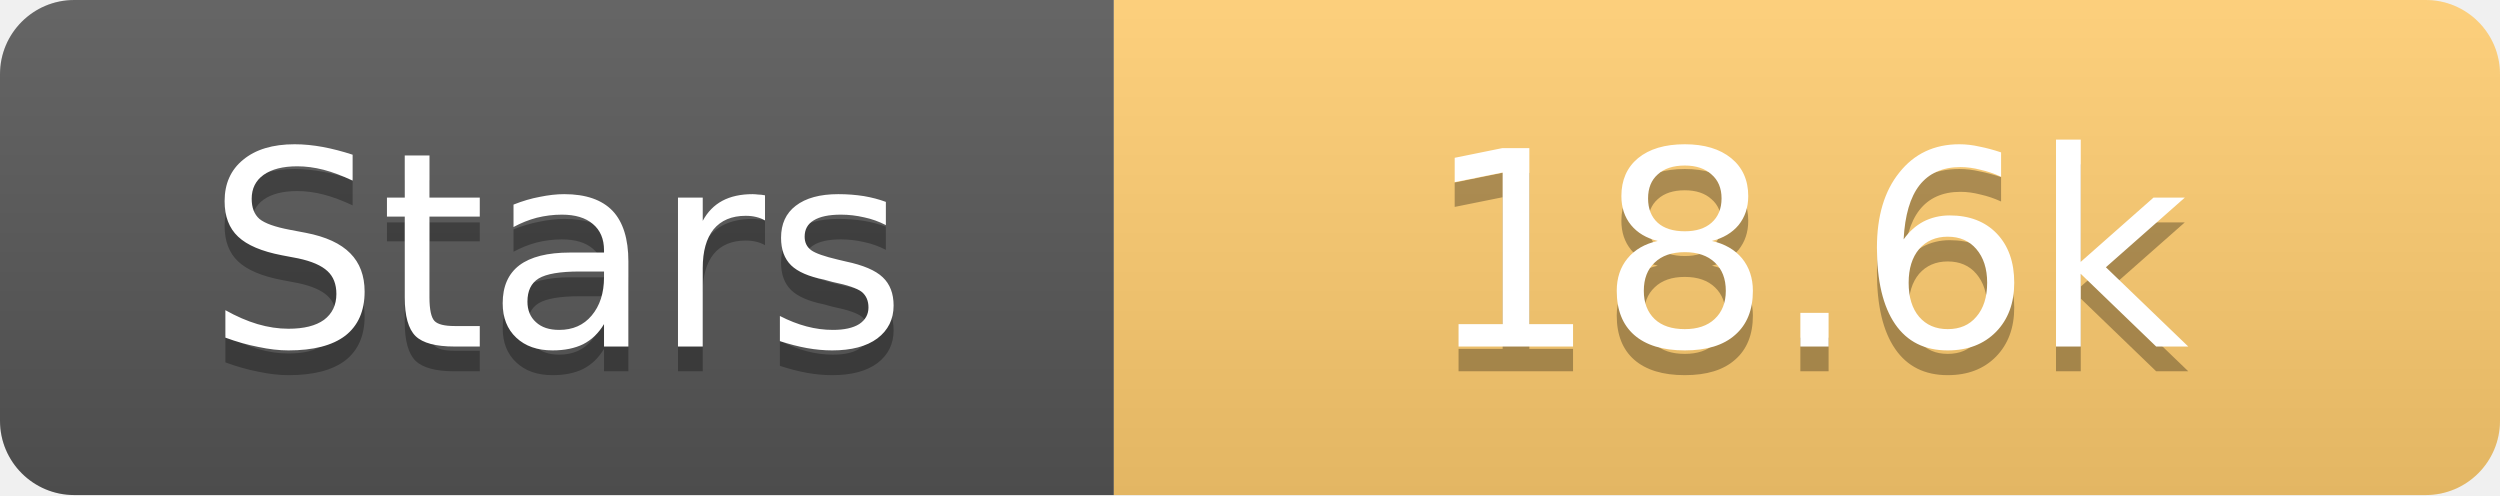
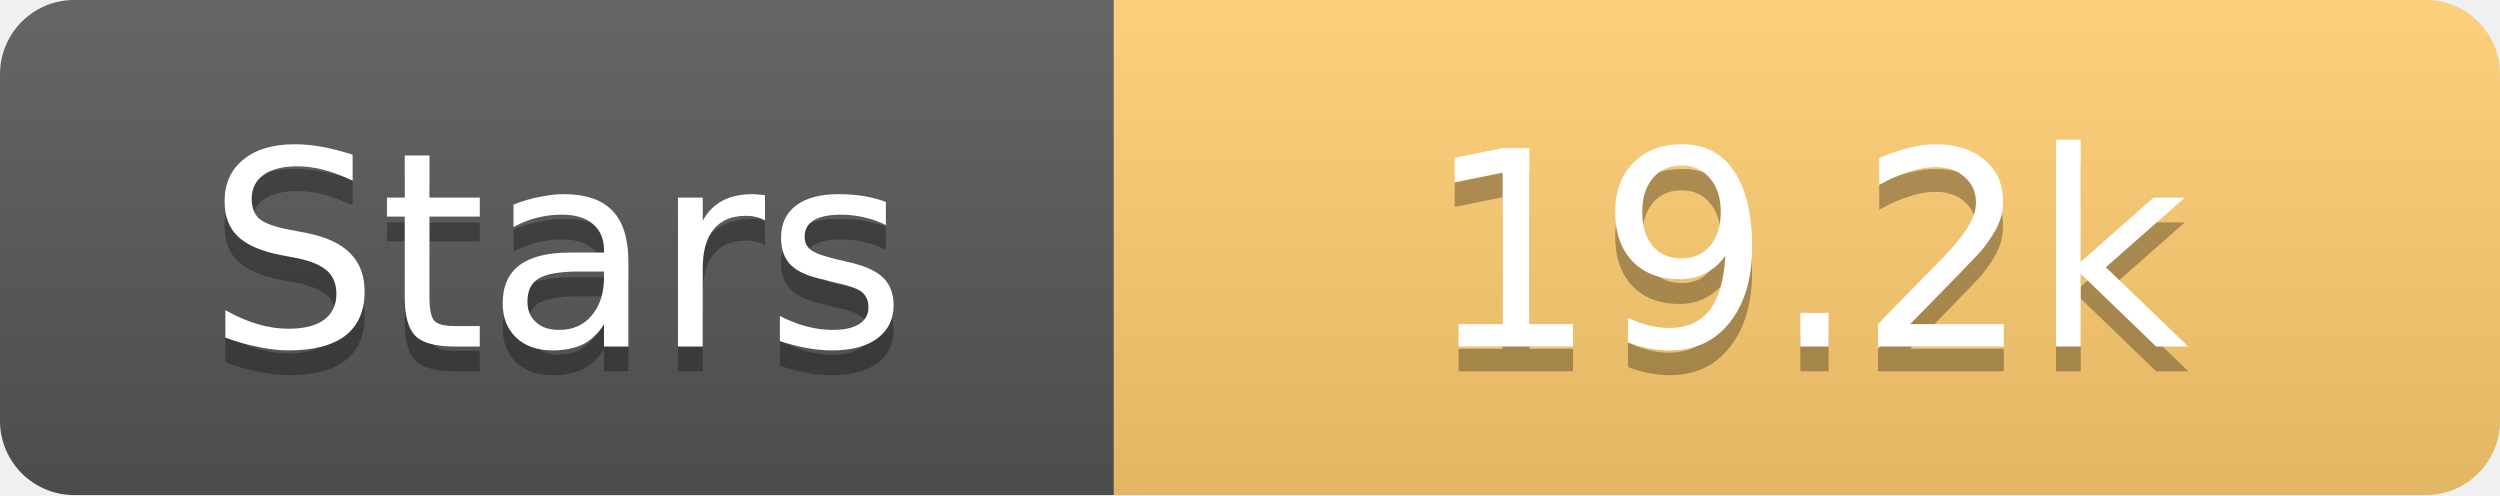
<svg xmlns="http://www.w3.org/2000/svg" width="101" height="20">
  <linearGradient id="s" x2="0" y2="100%">
    <stop offset="0" stop-color="#fff" stop-opacity=".1" />
    <stop offset="1" stop-opacity=".1" />
  </linearGradient>
  <clipPath id="r">
    <rect width="101" height="20" rx="3" fill="#fff" />
  </clipPath>
  <g clip-path="url(#r)">
    <rect width="45" height="20" fill="#555" />
    <rect x="45" width="56" height="20" fill="#fdcb6e" />
    <rect width="101" height="20" fill="url(#s)" />
  </g>
  <g fill="#fff" text-anchor="middle" font-family="Verdana,Geneva,DejaVu Sans,sans-serif" text-rendering="geometricPrecision" font-size="11">
    <text x="22.5" y="15" fill="#010101" fill-opacity=".3">Stars</text>
    <text x="22.5" y="14">Stars</text>
-     <text x="73.0" y="15" fill="#010101" fill-opacity=".3">18.6k</text>
-     <text x="73.0" y="14">18.6k</text>
+     <text x="73.0" y="15" fill="#010101" fill-opacity=".3">19.2k</text>
+     <text x="73.0" y="14">19.2k</text>
  </g>
</svg>
